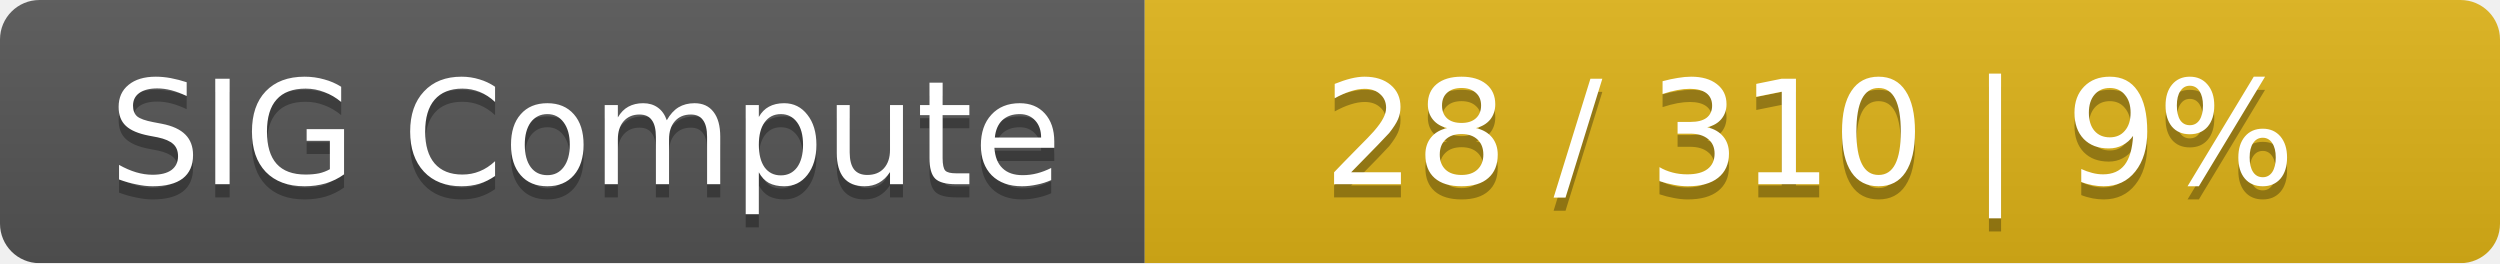
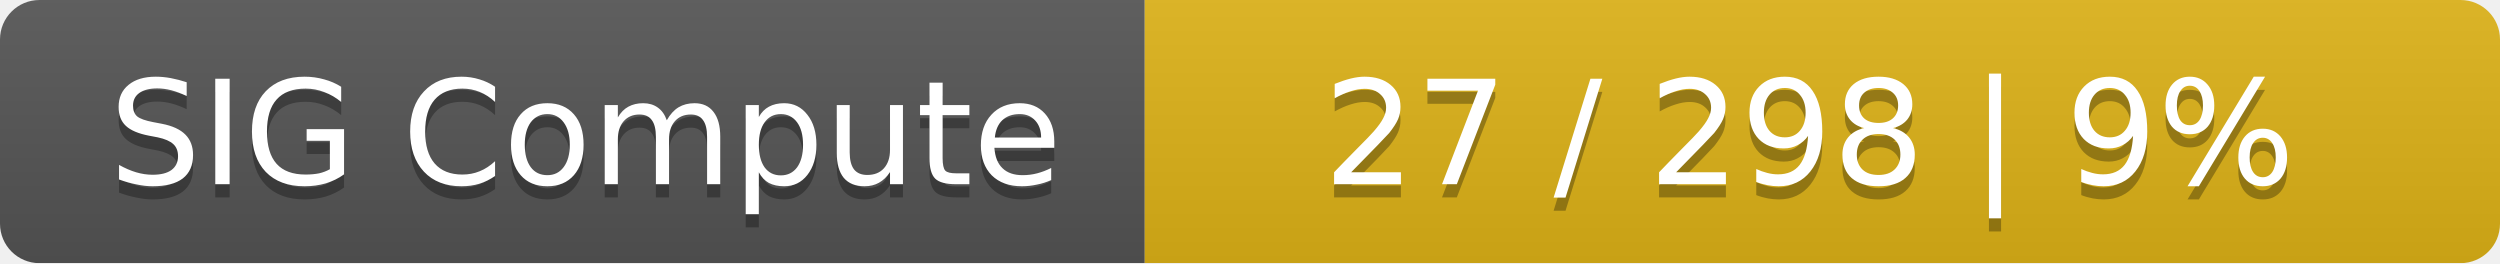
<svg xmlns="http://www.w3.org/2000/svg" width="190" height="20">
  <linearGradient id="smooth" x2="0" y2="100%">
    <stop offset="0" stop-color="#bbb" stop-opacity=".1" />
    <stop offset="1" stop-opacity=".1" />
  </linearGradient>
  <mask id="round">
    <rect width="190" height="20" rx="3" fill="#fff" />
  </mask>
  <g mask="url(#round)">
    <rect width="87" height="20" fill="#555" />
    <rect x="87" width="103" height="20" fill="#dfb317" />
    <rect width="190" height="20" fill="url(#smooth)" />
  </g>
  <g fill="#fff" text-anchor="middle" font-family="DejaVu Sans,Verdana,Geneva,sans-serif" font-size="11">
    <text x="44.5" y="15" fill="#010101" fill-opacity=".3">SIG Compute</text>
    <text x="44.5" y="14">SIG Compute</text>
-     <text x="137.5" y="15" fill="#010101" fill-opacity=".3">28 / 310    |    9%</text>
-     <text x="137.5" y="14">28 / 310    |    9%</text>
+     <text x="137.5" y="15" fill="#010101" fill-opacity=".3">27 / 298    |    9%</text>
+     <text x="137.5" y="14">27 / 298    |    9%</text>
  </g>
</svg>
